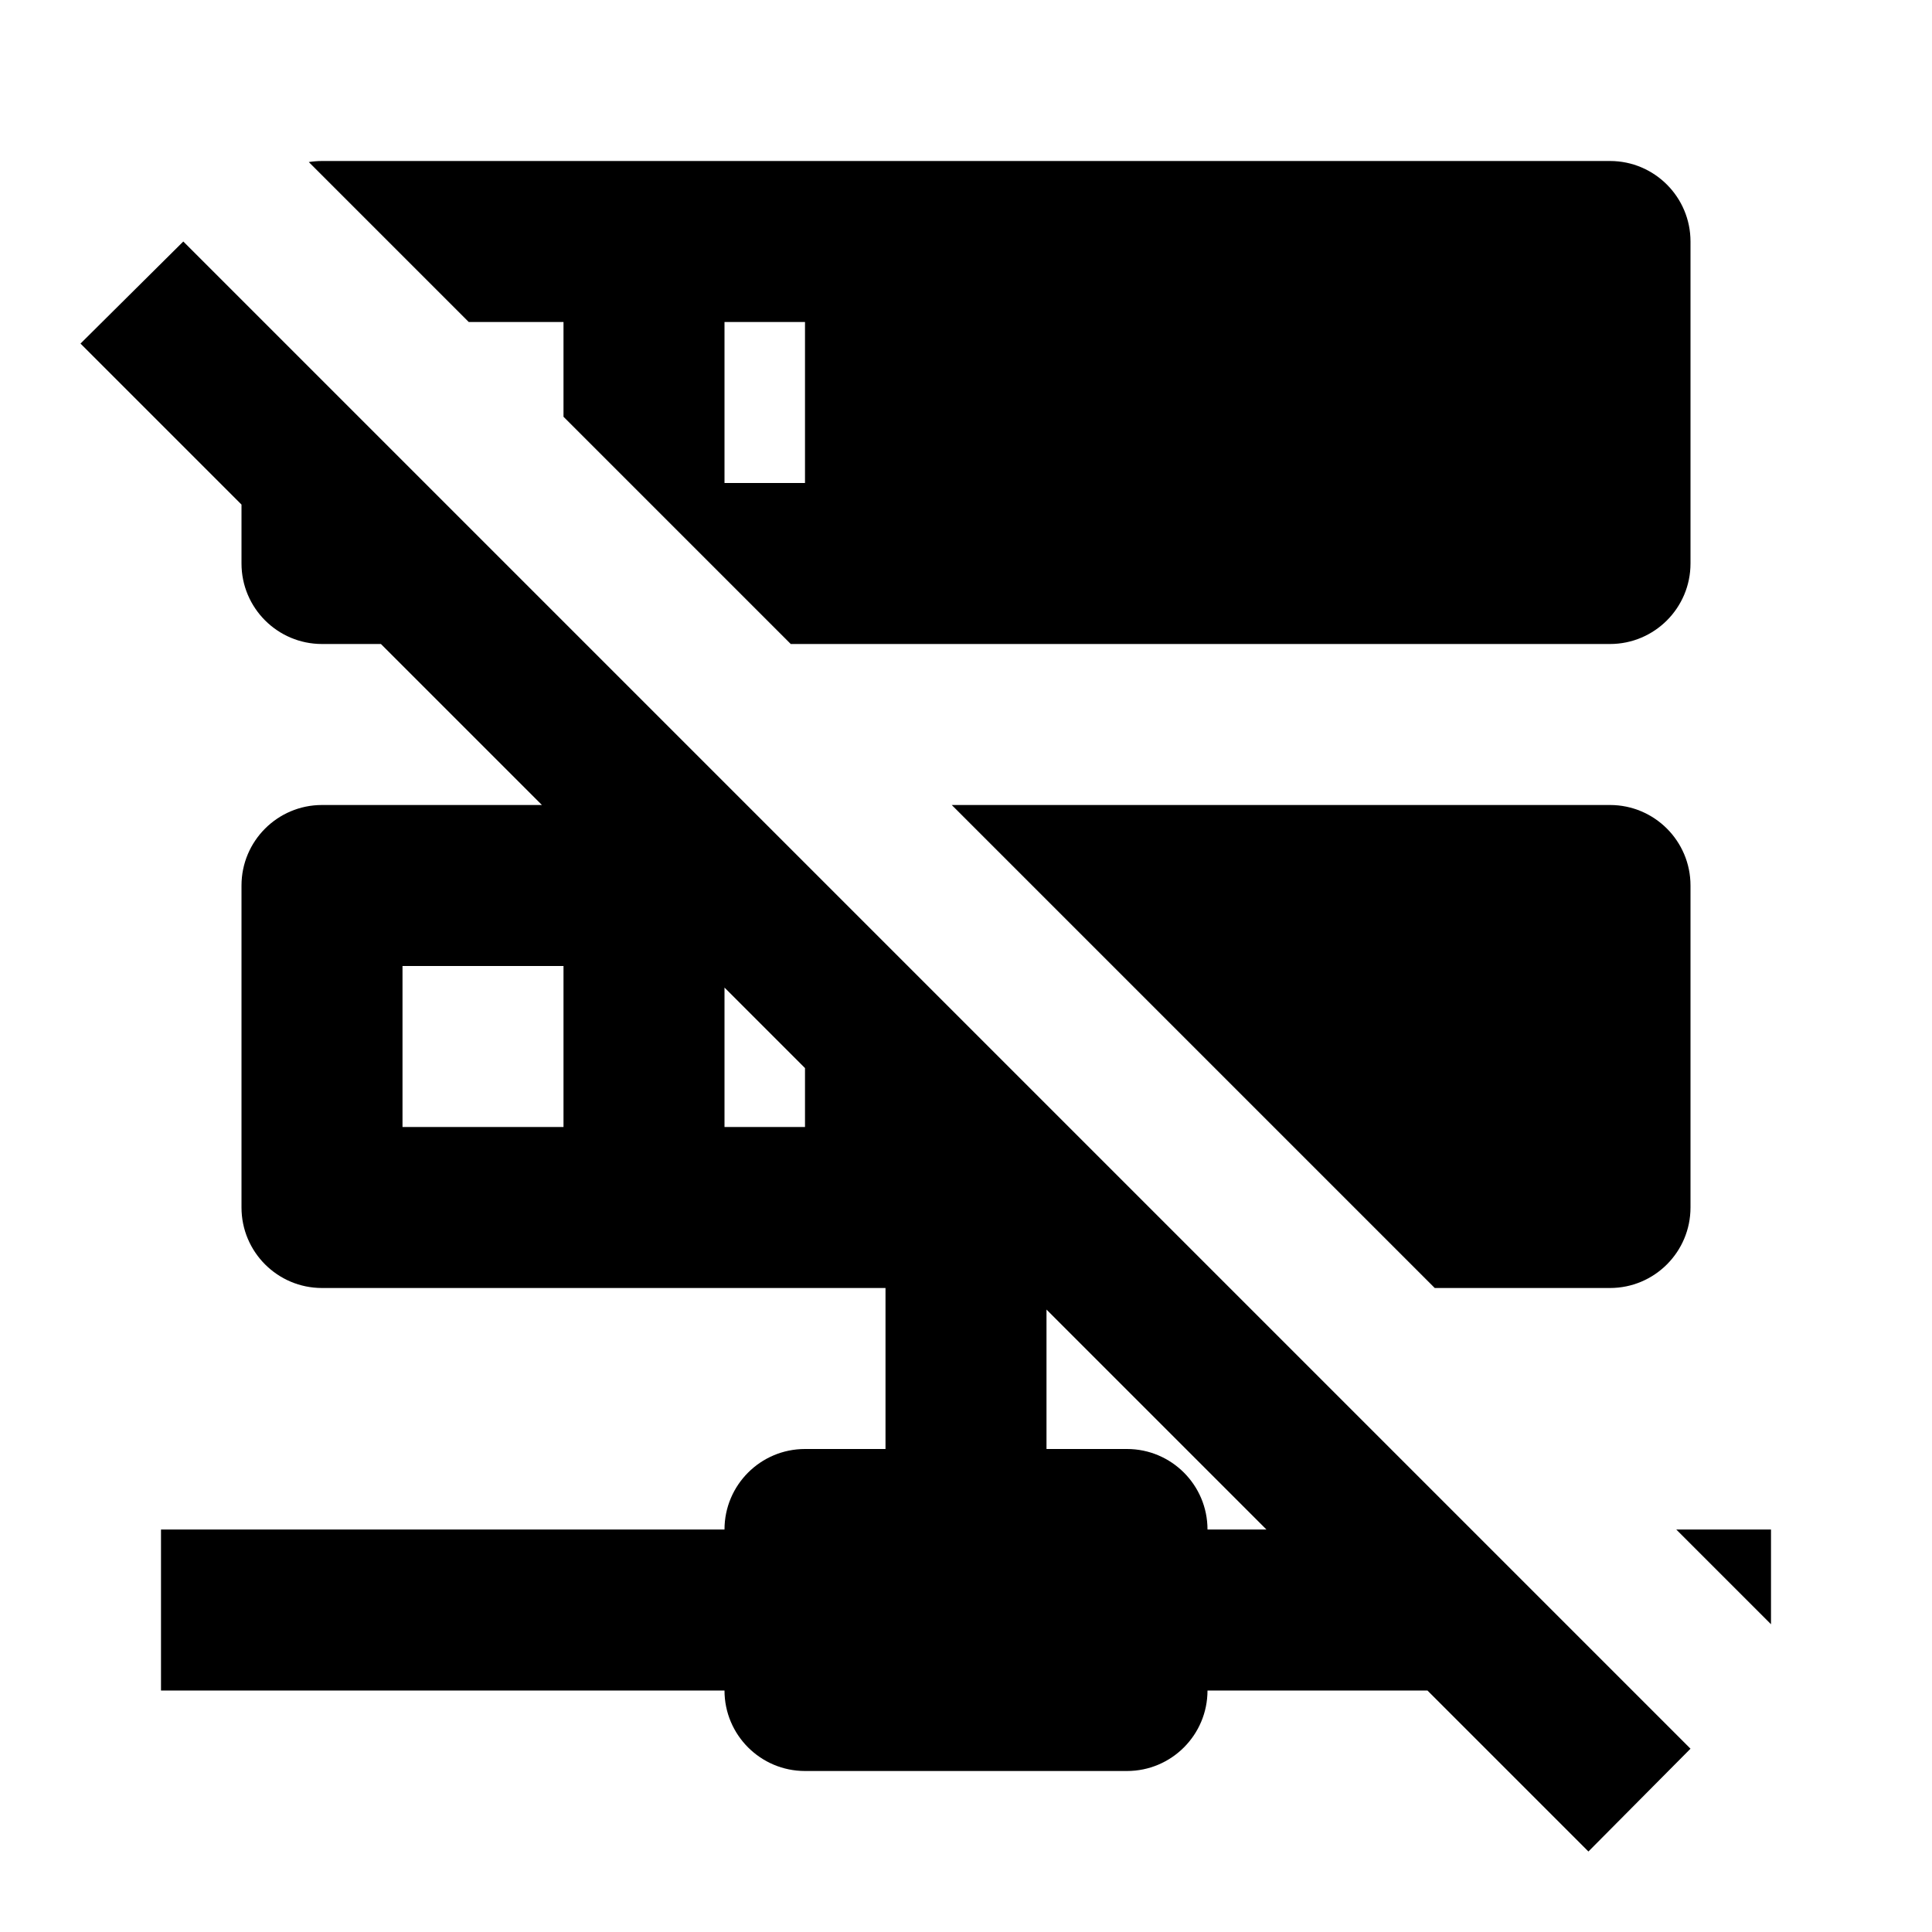
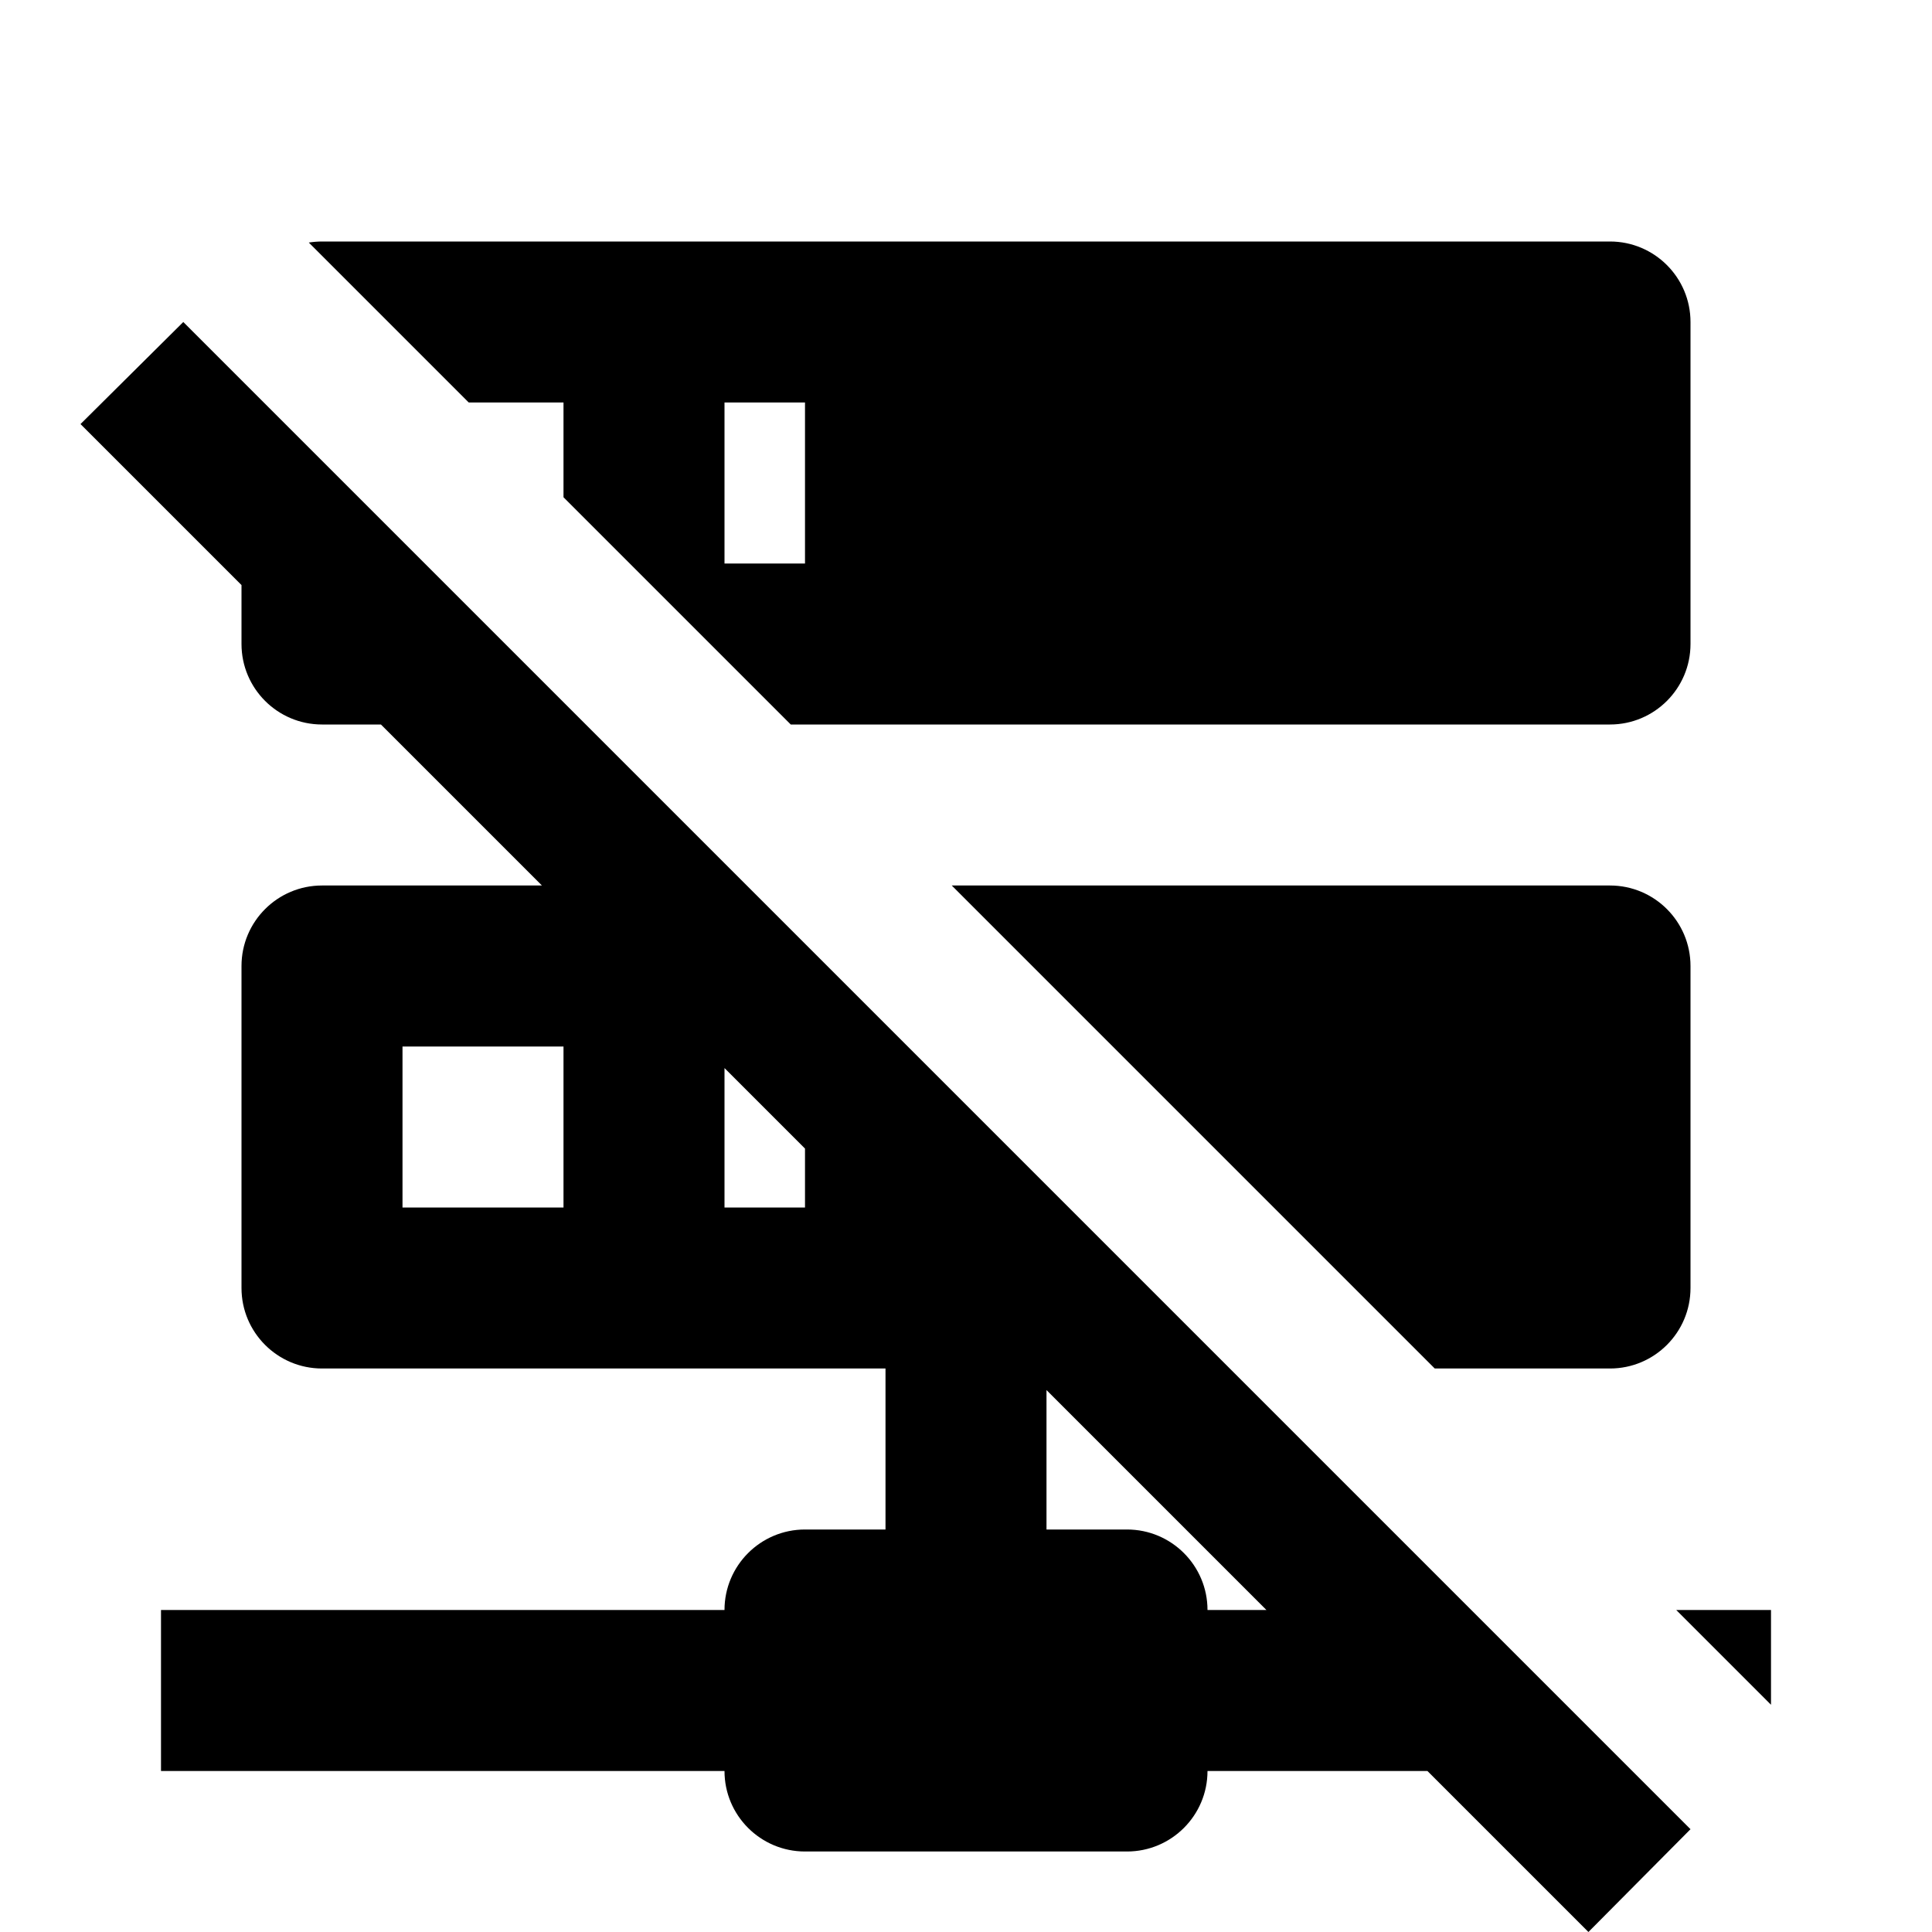
<svg xmlns="http://www.w3.org/2000/svg" version="1.1" baseProfile="full" width="24" height="24" viewBox="0 0 24.00 24.00" enable-background="new 0 0 24.00 24.00" xml:space="preserve">
-   <path fill="#000000" fill-opacity="1" stroke-width="0.2" stroke-linejoin="round" d="M 13,18L 14,18C 14.552,18 15,18.448 15,19L 15.732,19L 13,16.268L 13,18 Z M 22,19L 22,20.177L 20.823,19L 22,19 Z M 21,21.723L 19.732,23L 17.732,21L 15,21C 15,21.552 14.552,22 14,22L 10,22C 9.448,22 9,21.552 9,21L 2,21L 2,19L 9,19C 9,18.448 9.448,18 10,18L 11,18L 11,16L 4,16C 3.448,16 3,15.552 3,15L 3,11C 3,10.448 3.448,10 4,10L 6.732,10L 4.732,8L 4,8C 3.448,8 3,7.552 3,7L 3,6.268L 1,4.268L 2.277,3L 21,21.723 Z M 4,2L 20,2C 20.552,2 21,2.448 21,3L 21,7C 21,7.552 20.552,8 20,8L 9.823,8L 7,5.177L 7,4L 5.823,4L 3.836,2.013C 3.889,2.005 3.944,2 4,2 Z M 20,10C 20.552,10 21,10.448 21,11L 21,15C 21,15.552 20.552,16 20,16L 17.823,16L 11.823,10L 20,10 Z M 9,6L 10,6L 10,4L 9,4L 9,6 Z M 9,14L 10,14L 10,13.268L 9,12.268L 9,14 Z M 5,12L 5,14L 7,14L 7,12L 5,12 Z " />
+   <path fill="#000000" fill-opacity="1" stroke-width="0.2" stroke-linejoin="round" d="M 13,19L 14,19C 14.552,19 15,19.448 15,20L 15.732,20L 13,17.268L 13,19 Z M 22,20L 22,21.177L 20.823,20L 22,20 Z M 21,22.723L 19.732,24L 17.732,22L 15,22C 15,22.552 14.552,23 14,23L 10,23C 9.448,23 9,22.552 9,22L 2,22L 2,20L 9,20C 9,19.448 9.448,19 10,19L 11,19L 11,17L 4,17C 3.448,17 3,16.552 3,16L 3,12C 3,11.448 3.448,11 4,11L 6.732,11L 4.732,9L 4,9C 3.448,9 3,8.552 3,8L 3,7.268L 1,5.268L 2.277,4L 21,22.723 Z M 4,3L 20,3C 20.552,3 21,3.448 21,4L 21,8C 21,8.552 20.552,9 20,9L 9.823,9L 7,6.177L 7,5L 5.823,5L 3.836,3.013C 3.889,3.005 3.944,3 4,3 Z M 20,11C 20.552,11 21,11.448 21,12L 21,16C 21,16.552 20.552,17 20,17L 17.823,17L 11.823,11L 20,11 Z M 9,7L 10,7L 10,5L 9,5L 9,7 Z M 9,15L 10,15L 10,14.268L 9,13.268L 9,15 Z M 5,13L 5,15L 7,15L 7,13L 5,13 Z " />
</svg>
